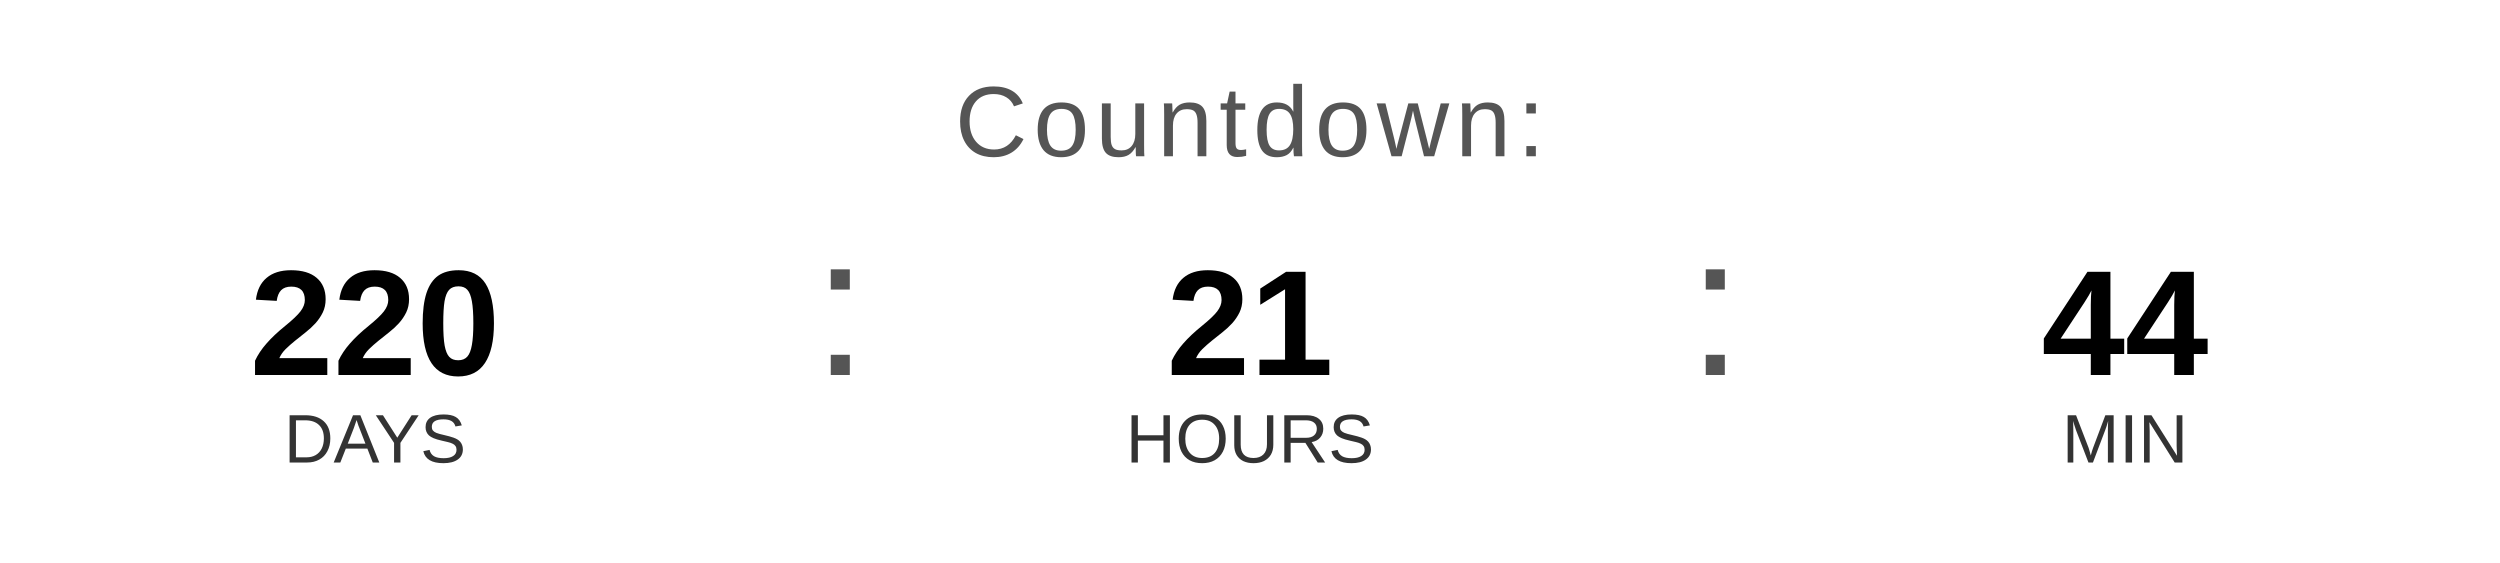
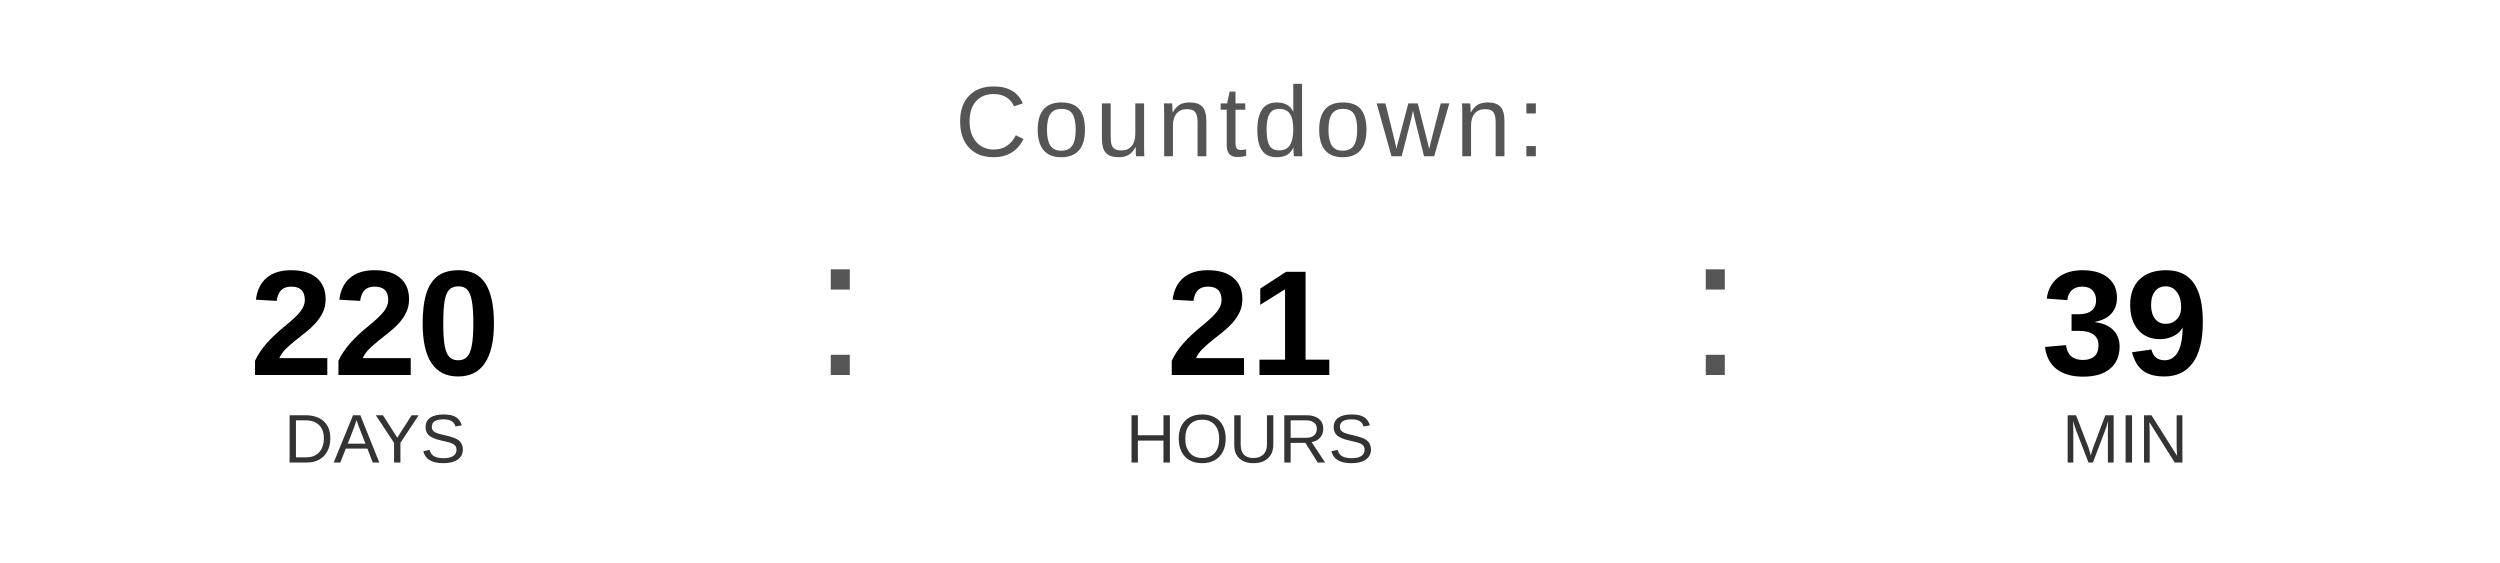
<svg xmlns="http://www.w3.org/2000/svg" width="400" height="90" viewBox="0 0 400 90">
  <text x="200" y="25" font-family="Arial, Helvetica, sans-serif" font-size="16" fill="#555555" text-anchor="middle" letter-spacing="1">
    Countdown:
  </text>
  <text x="60" y="60" font-family="Arial, Helvetica, sans-serif" font-size="24" font-weight="bold" fill="#000000" text-anchor="middle">220</text>
  <text x="60" y="74" font-family="Arial, Helvetica, sans-serif" font-size="11" fill="#333333" text-anchor="middle">DAYS</text>
  <text x="130" y="60" font-family="Arial, sans-serif" font-size="32" fill="#555555">:</text>
  <text x="200" y="60" font-family="Arial, Helvetica, sans-serif" font-size="24" font-weight="bold" fill="#000000" text-anchor="middle">21</text>
  <text x="200" y="74" font-family="Arial, Helvetica, sans-serif" font-size="11" fill="#333333" text-anchor="middle">HOURS</text>
  <text x="270" y="60" font-family="Arial, sans-serif" font-size="32" fill="#555555">:</text>
-   <text x="340" y="60" font-family="Arial, Helvetica, sans-serif" font-size="24" font-weight="bold" fill="#000000" text-anchor="middle">44</text>
+   <text x="340" y="60" font-family="Arial, Helvetica, sans-serif" font-size="24" font-weight="bold" fill="#000000" text-anchor="middle">39</text>
  <text x="340" y="74" font-family="Arial, Helvetica, sans-serif" font-size="11" fill="#333333" text-anchor="middle">MIN</text>
</svg>
